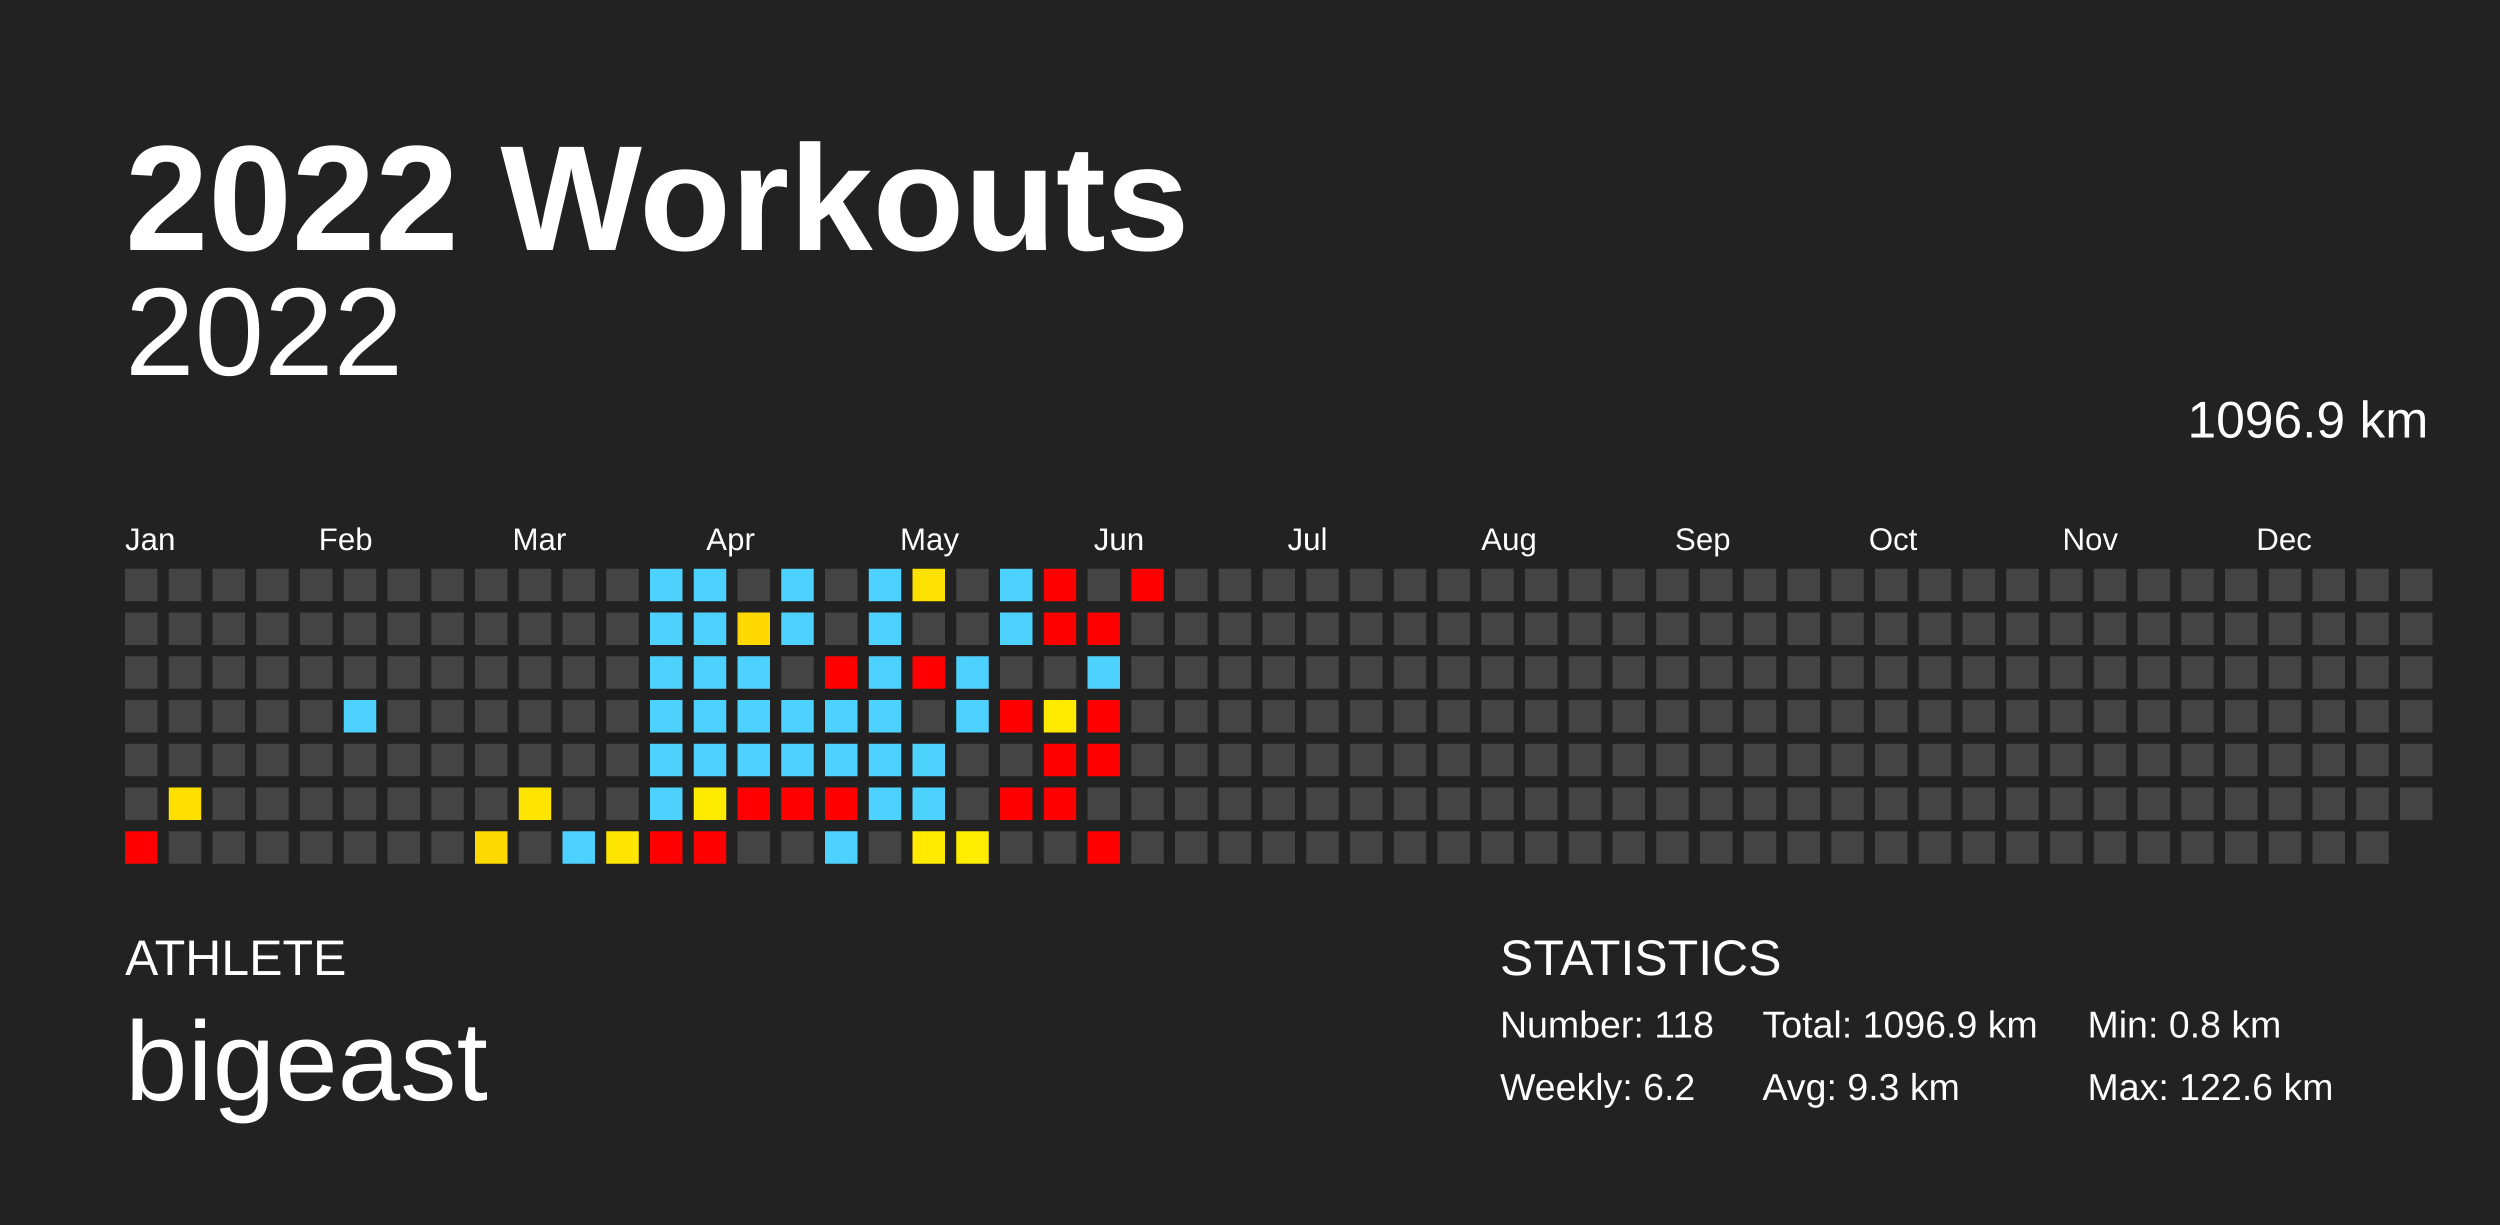
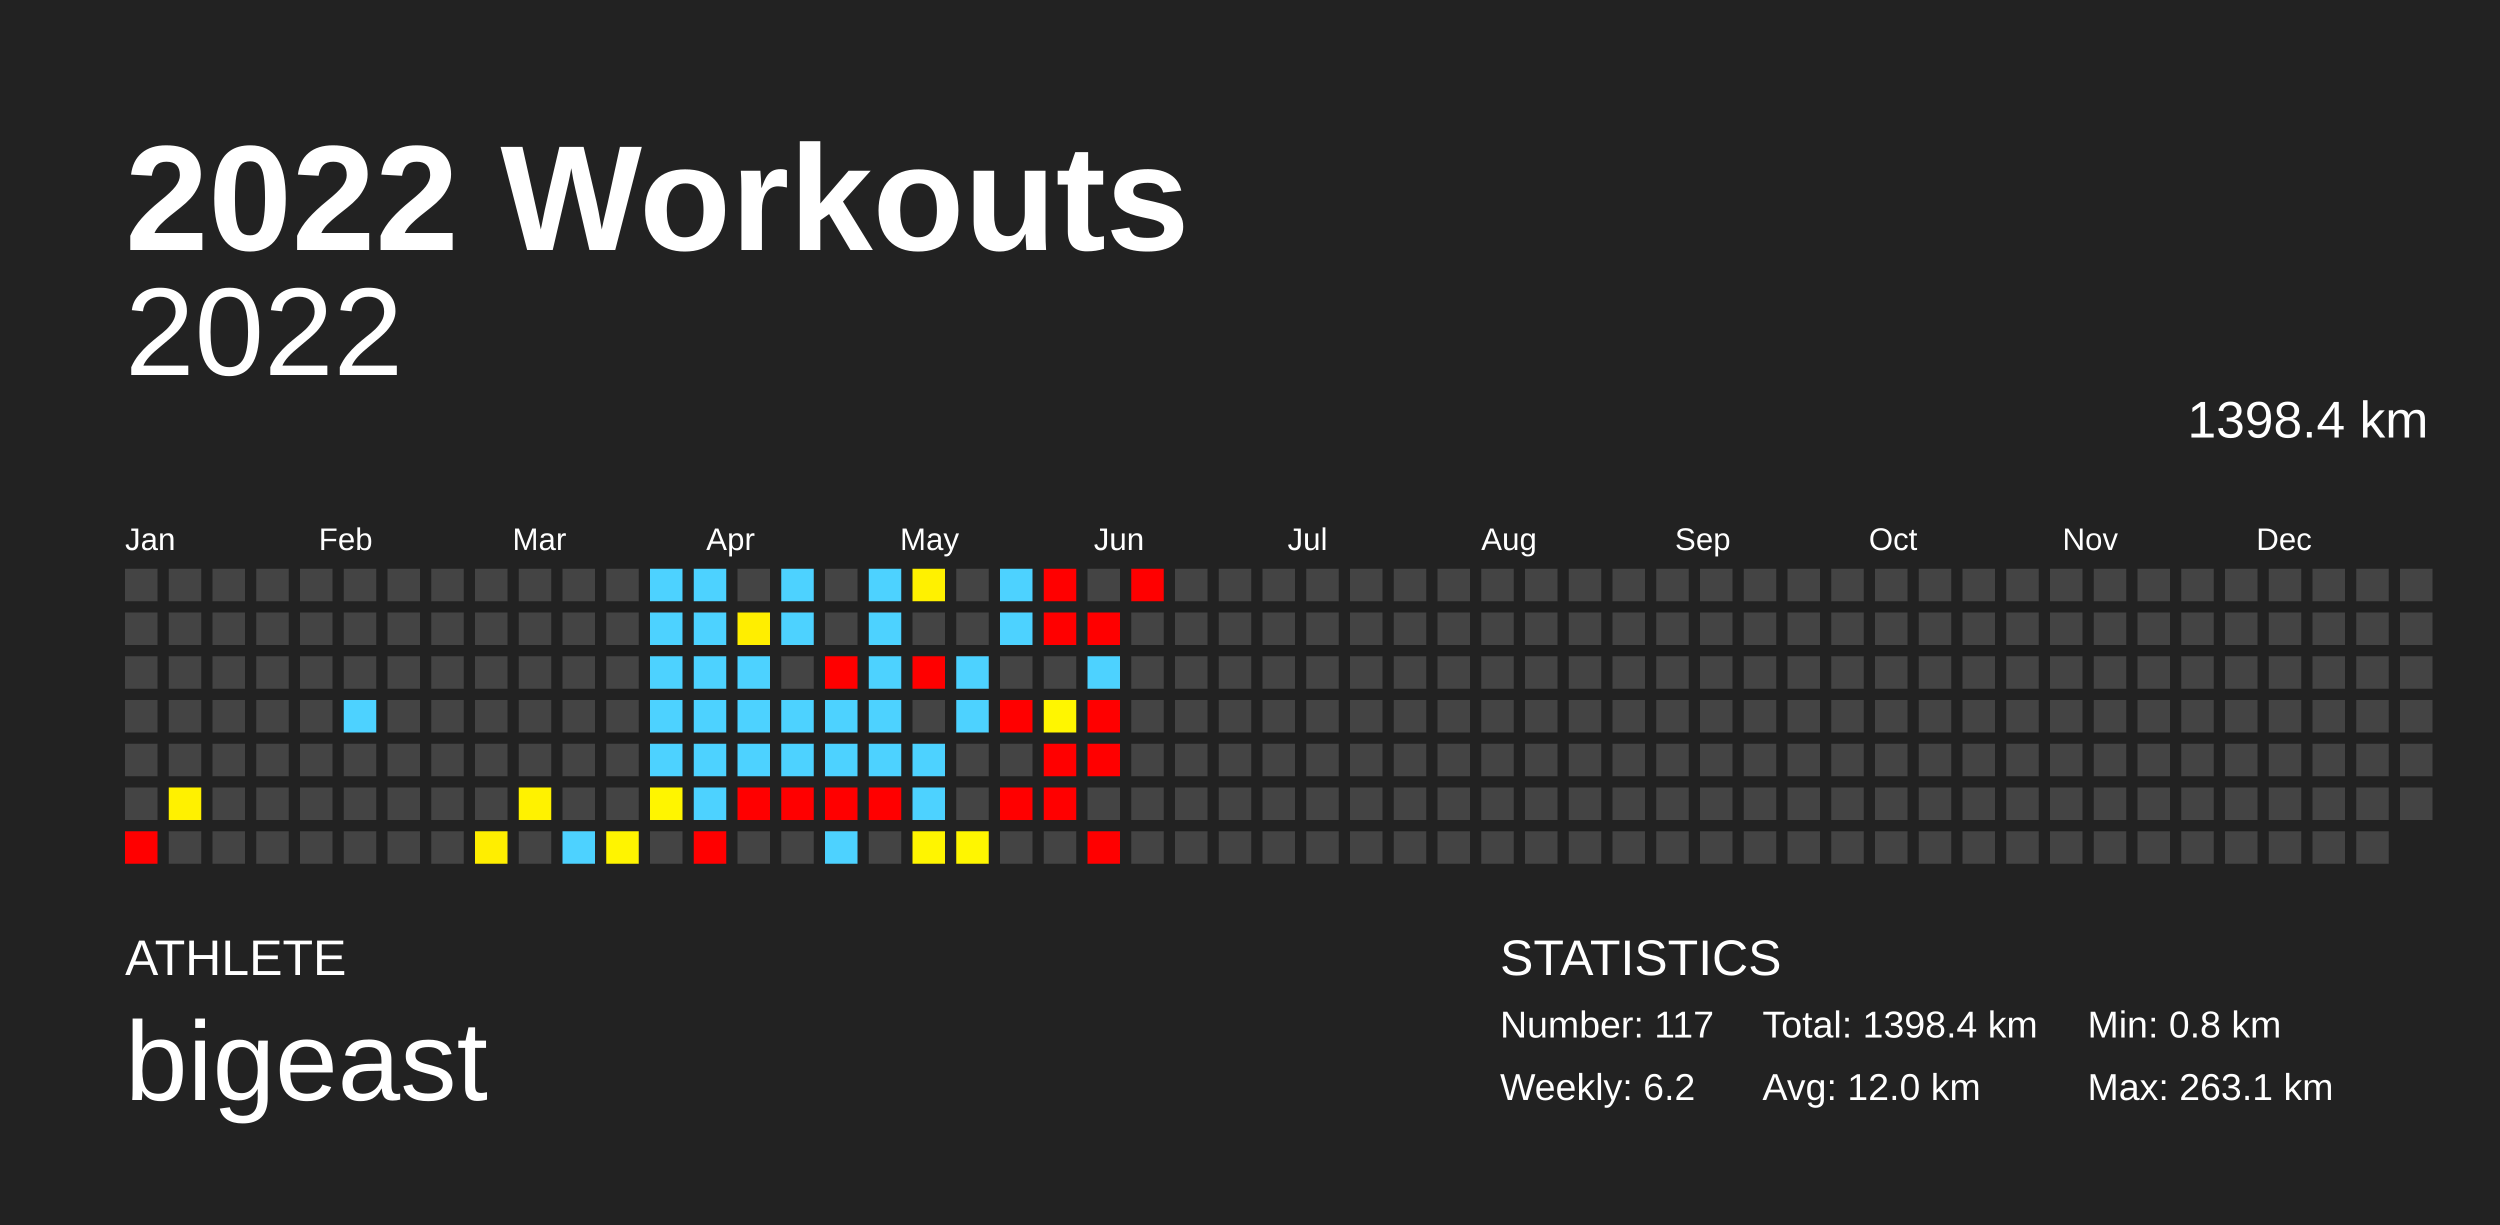
<svg xmlns="http://www.w3.org/2000/svg" baseProfile="full" height="98mm" version="1.1" viewBox="0,0,200,98" width="200mm">
  <defs />
  <rect fill="#222222" height="98" width="200" x="0" y="0" />
  <text fill="#FFFFFF" style="font-size:12px; font-family:Arial; font-weight:bold;" x="10" y="20">2022 Workouts</text>
  <text fill="#FFFFFF" style="font-size:4px; font-family:Arial" x="10" y="78">ATHLETE</text>
  <text fill="#FFFFFF" style="font-size:9px; font-family:Arial" x="10" y="88">bigeast</text>
  <text fill="#FFFFFF" style="font-size:4px; font-family:Arial" x="120" y="78">STATISTICS</text>
-   <text fill="#FFFFFF" style="font-size:3px; font-family:Arial" x="120" y="83">Number: 118</text>
+   <text fill="#FFFFFF" style="font-size:3px; font-family:Arial" x="120" y="83">Number: 117</text>
  <text fill="#FFFFFF" style="font-size:3px; font-family:Arial" x="120" y="88">Weekly: 6.2</text>
-   <text fill="#FFFFFF" style="font-size:3px; font-family:Arial" x="141" y="83">Total: 1096.9 km</text>
-   <text fill="#FFFFFF" style="font-size:3px; font-family:Arial" x="141" y="88">Avg: 9.3 km</text>
+   <text fill="#FFFFFF" style="font-size:3px; font-family:Arial" x="141" y="83">Total: 1398.4 km</text>
+   <text fill="#FFFFFF" style="font-size:3px; font-family:Arial" x="141" y="88">Avg: 12.0 km</text>
  <text fill="#FFFFFF" style="font-size:3px; font-family:Arial" x="167" y="83">Min: 0.8 km</text>
-   <text fill="#FFFFFF" style="font-size:3px; font-family:Arial" x="167" y="88">Max: 122.6 km</text>
+   <text fill="#FFFFFF" style="font-size:3px; font-family:Arial" x="167" y="88">Max: 263.1 km</text>
  <text alignment-baseline="hanging" fill="#FFFFFF" style="font-size:10.0px; font-family:Arial;" x="10" y="30">2022</text>
-   <text alignment-baseline="hanging" fill="#FFFFFF" style="font-size:4.125px; font-family:Arial;" x="175" y="35">1096.9 km</text>
+   <text alignment-baseline="hanging" fill="#FFFFFF" style="font-size:4.125px; font-family:Arial;" x="175" y="35">1398.4 km</text>
  <text fill="#FFFFFF" style="font-size:2.5px; font-family:Arial" x="10.0" y="44">Jan</text>
  <text fill="#FFFFFF" style="font-size:2.5px; font-family:Arial" x="25.5" y="44">Feb</text>
  <text fill="#FFFFFF" style="font-size:2.5px; font-family:Arial" x="41.0" y="44">Mar</text>
  <text fill="#FFFFFF" style="font-size:2.5px; font-family:Arial" x="56.5" y="44">Apr</text>
  <text fill="#FFFFFF" style="font-size:2.5px; font-family:Arial" x="72.0" y="44">May</text>
  <text fill="#FFFFFF" style="font-size:2.5px; font-family:Arial" x="87.5" y="44">Jun</text>
  <text fill="#FFFFFF" style="font-size:2.5px; font-family:Arial" x="103.0" y="44">Jul</text>
  <text fill="#FFFFFF" style="font-size:2.5px; font-family:Arial" x="118.5" y="44">Aug</text>
  <text fill="#FFFFFF" style="font-size:2.5px; font-family:Arial" x="134.0" y="44">Sep</text>
  <text fill="#FFFFFF" style="font-size:2.5px; font-family:Arial" x="149.5" y="44">Oct</text>
  <text fill="#FFFFFF" style="font-size:2.5px; font-family:Arial" x="165.0" y="44">Nov</text>
  <text fill="#FFFFFF" style="font-size:2.5px; font-family:Arial" x="180.5" y="44">Dec</text>
  <rect fill="#444444" height="2.6" width="2.6" x="10.0" y="45.5" />
  <rect fill="#444444" height="2.6" width="2.6" x="10.0" y="49.0" />
  <rect fill="#444444" height="2.6" width="2.6" x="10.0" y="52.5" />
  <rect fill="#444444" height="2.6" width="2.6" x="10.0" y="56.0" />
  <rect fill="#444444" height="2.6" width="2.6" x="10.0" y="59.5" />
  <rect fill="#444444" height="2.6" width="2.6" x="10.0" y="63.0" />
  <rect fill="red" height="2.6" width="2.6" x="10.0" y="66.5" />
  <rect fill="#444444" height="2.6" width="2.6" x="13.5" y="45.5" />
  <rect fill="#444444" height="2.6" width="2.6" x="13.5" y="49.0" />
  <rect fill="#444444" height="2.6" width="2.6" x="13.5" y="52.5" />
  <rect fill="#444444" height="2.6" width="2.6" x="13.5" y="56.0" />
  <rect fill="#444444" height="2.6" width="2.6" x="13.5" y="59.5" />
-   <rect fill="#ffdf00" height="2.6" width="2.6" x="13.5" y="63.0" />
+   <rect fill="#fff100" height="2.6" width="2.6" x="13.5" y="63.0" />
  <rect fill="#444444" height="2.6" width="2.6" x="13.5" y="66.5" />
  <rect fill="#444444" height="2.6" width="2.6" x="17.0" y="45.5" />
  <rect fill="#444444" height="2.6" width="2.6" x="17.0" y="49.0" />
  <rect fill="#444444" height="2.6" width="2.6" x="17.0" y="52.5" />
  <rect fill="#444444" height="2.6" width="2.6" x="17.0" y="56.0" />
  <rect fill="#444444" height="2.6" width="2.6" x="17.0" y="59.5" />
  <rect fill="#444444" height="2.6" width="2.6" x="17.0" y="63.0" />
  <rect fill="#444444" height="2.6" width="2.6" x="17.0" y="66.5" />
  <rect fill="#444444" height="2.6" width="2.6" x="20.5" y="45.5" />
  <rect fill="#444444" height="2.6" width="2.6" x="20.5" y="49.0" />
  <rect fill="#444444" height="2.6" width="2.6" x="20.5" y="52.5" />
  <rect fill="#444444" height="2.6" width="2.6" x="20.5" y="56.0" />
  <rect fill="#444444" height="2.6" width="2.6" x="20.5" y="59.5" />
  <rect fill="#444444" height="2.6" width="2.6" x="20.5" y="63.0" />
  <rect fill="#444444" height="2.6" width="2.6" x="20.5" y="66.5" />
  <rect fill="#444444" height="2.6" width="2.6" x="24.0" y="45.5" />
  <rect fill="#444444" height="2.6" width="2.6" x="24.0" y="49.0" />
  <rect fill="#444444" height="2.6" width="2.6" x="24.0" y="52.5" />
  <rect fill="#444444" height="2.6" width="2.6" x="24.0" y="56.0" />
  <rect fill="#444444" height="2.6" width="2.6" x="24.0" y="59.5" />
  <rect fill="#444444" height="2.6" width="2.6" x="24.0" y="63.0" />
  <rect fill="#444444" height="2.6" width="2.6" x="24.0" y="66.5" />
  <rect fill="#444444" height="2.6" width="2.6" x="27.5" y="45.5" />
  <rect fill="#444444" height="2.6" width="2.6" x="27.5" y="49.0" />
  <rect fill="#444444" height="2.6" width="2.6" x="27.5" y="52.5" />
  <rect fill="#4dd2ff" height="2.6" width="2.6" x="27.5" y="56.0" />
  <rect fill="#444444" height="2.6" width="2.6" x="27.5" y="59.5" />
  <rect fill="#444444" height="2.6" width="2.6" x="27.5" y="63.0" />
  <rect fill="#444444" height="2.6" width="2.6" x="27.5" y="66.5" />
  <rect fill="#444444" height="2.6" width="2.6" x="31.0" y="45.5" />
  <rect fill="#444444" height="2.6" width="2.6" x="31.0" y="49.0" />
  <rect fill="#444444" height="2.6" width="2.6" x="31.0" y="52.5" />
  <rect fill="#444444" height="2.6" width="2.6" x="31.0" y="56.0" />
  <rect fill="#444444" height="2.6" width="2.6" x="31.0" y="59.5" />
  <rect fill="#444444" height="2.6" width="2.6" x="31.0" y="63.0" />
  <rect fill="#444444" height="2.6" width="2.6" x="31.0" y="66.5" />
  <rect fill="#444444" height="2.6" width="2.6" x="34.5" y="45.5" />
  <rect fill="#444444" height="2.6" width="2.6" x="34.5" y="49.0" />
  <rect fill="#444444" height="2.6" width="2.6" x="34.5" y="52.5" />
  <rect fill="#444444" height="2.6" width="2.6" x="34.5" y="56.0" />
  <rect fill="#444444" height="2.6" width="2.6" x="34.5" y="59.5" />
  <rect fill="#444444" height="2.6" width="2.6" x="34.5" y="63.0" />
  <rect fill="#444444" height="2.6" width="2.6" x="34.5" y="66.5" />
  <rect fill="#444444" height="2.6" width="2.6" x="38.0" y="45.5" />
  <rect fill="#444444" height="2.6" width="2.6" x="38.0" y="49.0" />
  <rect fill="#444444" height="2.6" width="2.6" x="38.0" y="52.5" />
  <rect fill="#444444" height="2.6" width="2.6" x="38.0" y="56.0" />
  <rect fill="#444444" height="2.6" width="2.6" x="38.0" y="59.5" />
  <rect fill="#444444" height="2.6" width="2.6" x="38.0" y="63.0" />
-   <rect fill="#ffda00" height="2.6" width="2.6" x="38.0" y="66.5" />
+   <rect fill="#ffee00" height="2.6" width="2.6" x="38.0" y="66.5" />
  <rect fill="#444444" height="2.6" width="2.6" x="41.5" y="45.5" />
  <rect fill="#444444" height="2.6" width="2.6" x="41.5" y="49.0" />
  <rect fill="#444444" height="2.6" width="2.6" x="41.5" y="52.5" />
  <rect fill="#444444" height="2.6" width="2.6" x="41.5" y="56.0" />
  <rect fill="#444444" height="2.6" width="2.6" x="41.5" y="59.5" />
-   <rect fill="#ffe400" height="2.6" width="2.6" x="41.5" y="63.0" />
+   <rect fill="#fff200" height="2.6" width="2.6" x="41.5" y="63.0" />
  <rect fill="#444444" height="2.6" width="2.6" x="41.5" y="66.5" />
  <rect fill="#444444" height="2.6" width="2.6" x="45.0" y="45.5" />
  <rect fill="#444444" height="2.6" width="2.6" x="45.0" y="49.0" />
  <rect fill="#444444" height="2.6" width="2.6" x="45.0" y="52.5" />
  <rect fill="#444444" height="2.6" width="2.6" x="45.0" y="56.0" />
  <rect fill="#444444" height="2.6" width="2.6" x="45.0" y="59.5" />
  <rect fill="#444444" height="2.6" width="2.6" x="45.0" y="63.0" />
  <rect fill="#4dd2ff" height="2.6" width="2.6" x="45.0" y="66.5" />
  <rect fill="#444444" height="2.6" width="2.6" x="48.5" y="45.5" />
  <rect fill="#444444" height="2.6" width="2.6" x="48.5" y="49.0" />
  <rect fill="#444444" height="2.6" width="2.6" x="48.5" y="52.5" />
  <rect fill="#444444" height="2.6" width="2.6" x="48.5" y="56.0" />
  <rect fill="#444444" height="2.6" width="2.6" x="48.5" y="59.5" />
  <rect fill="#444444" height="2.6" width="2.6" x="48.5" y="63.0" />
-   <rect fill="#ffe600" height="2.6" width="2.6" x="48.5" y="66.5" />
+   <rect fill="#fff400" height="2.6" width="2.6" x="48.5" y="66.5" />
  <rect fill="#4dd2ff" height="2.6" width="2.6" x="52.0" y="45.5" />
  <rect fill="#4dd2ff" height="2.6" width="2.6" x="52.0" y="49.0" />
  <rect fill="#4dd2ff" height="2.6" width="2.6" x="52.0" y="52.5" />
  <rect fill="#4dd2ff" height="2.6" width="2.6" x="52.0" y="56.0" />
  <rect fill="#4dd2ff" height="2.6" width="2.6" x="52.0" y="59.5" />
-   <rect fill="#4dd2ff" height="2.6" width="2.6" x="52.0" y="63.0" />
-   <rect fill="red" height="2.6" width="2.6" x="52.0" y="66.5" />
+   <rect fill="#fff500" height="2.6" width="2.6" x="52.0" y="63.0" />
+   <rect fill="#444444" height="2.6" width="2.6" x="52.0" y="66.5" />
  <rect fill="#4dd2ff" height="2.6" width="2.6" x="55.5" y="45.5" />
  <rect fill="#4dd2ff" height="2.6" width="2.6" x="55.5" y="49.0" />
  <rect fill="#4dd2ff" height="2.6" width="2.6" x="55.5" y="52.5" />
  <rect fill="#4dd2ff" height="2.6" width="2.6" x="55.5" y="56.0" />
  <rect fill="#4dd2ff" height="2.6" width="2.6" x="55.5" y="59.5" />
-   <rect fill="#ffeb00" height="2.6" width="2.6" x="55.5" y="63.0" />
+   <rect fill="#4dd2ff" height="2.6" width="2.6" x="55.5" y="63.0" />
  <rect fill="red" height="2.6" width="2.6" x="55.5" y="66.5" />
  <rect fill="#444444" height="2.6" width="2.6" x="59.0" y="45.5" />
-   <rect fill="#ffd900" height="2.6" width="2.6" x="59.0" y="49.0" />
+   <rect fill="#ffee00" height="2.6" width="2.6" x="59.0" y="49.0" />
  <rect fill="#4dd2ff" height="2.6" width="2.6" x="59.0" y="52.5" />
  <rect fill="#4dd2ff" height="2.6" width="2.6" x="59.0" y="56.0" />
  <rect fill="#4dd2ff" height="2.6" width="2.6" x="59.0" y="59.5" />
  <rect fill="red" height="2.6" width="2.6" x="59.0" y="63.0" />
  <rect fill="#444444" height="2.6" width="2.6" x="59.0" y="66.5" />
  <rect fill="#4dd2ff" height="2.6" width="2.6" x="62.5" y="45.5" />
  <rect fill="#4dd2ff" height="2.6" width="2.6" x="62.5" y="49.0" />
  <rect fill="#444444" height="2.6" width="2.6" x="62.5" y="52.5" />
  <rect fill="#4dd2ff" height="2.6" width="2.6" x="62.5" y="56.0" />
  <rect fill="#4dd2ff" height="2.6" width="2.6" x="62.5" y="59.5" />
  <rect fill="red" height="2.6" width="2.6" x="62.5" y="63.0" />
  <rect fill="#444444" height="2.6" width="2.6" x="62.5" y="66.5" />
  <rect fill="#444444" height="2.6" width="2.6" x="66.0" y="45.5" />
  <rect fill="#444444" height="2.6" width="2.6" x="66.0" y="49.0" />
  <rect fill="red" height="2.6" width="2.6" x="66.0" y="52.5" />
  <rect fill="#4dd2ff" height="2.6" width="2.6" x="66.0" y="56.0" />
  <rect fill="#4dd2ff" height="2.6" width="2.6" x="66.0" y="59.5" />
  <rect fill="red" height="2.6" width="2.6" x="66.0" y="63.0" />
  <rect fill="#4dd2ff" height="2.6" width="2.6" x="66.0" y="66.5" />
  <rect fill="#4dd2ff" height="2.6" width="2.6" x="69.5" y="45.5" />
  <rect fill="#4dd2ff" height="2.6" width="2.6" x="69.5" y="49.0" />
  <rect fill="#4dd2ff" height="2.6" width="2.6" x="69.5" y="52.5" />
  <rect fill="#4dd2ff" height="2.6" width="2.6" x="69.5" y="56.0" />
  <rect fill="#4dd2ff" height="2.6" width="2.6" x="69.5" y="59.5" />
-   <rect fill="#4dd2ff" height="2.6" width="2.6" x="69.5" y="63.0" />
+   <rect fill="red" height="2.6" width="2.6" x="69.5" y="63.0" />
  <rect fill="#444444" height="2.6" width="2.6" x="69.5" y="66.5" />
-   <rect fill="#ffe100" height="2.6" width="2.6" x="73.0" y="45.5" />
+   <rect fill="#fff100" height="2.6" width="2.6" x="73.0" y="45.5" />
  <rect fill="#444444" height="2.6" width="2.6" x="73.0" y="49.0" />
  <rect fill="red" height="2.6" width="2.6" x="73.0" y="52.5" />
  <rect fill="#444444" height="2.6" width="2.6" x="73.0" y="56.0" />
  <rect fill="#4dd2ff" height="2.6" width="2.6" x="73.0" y="59.5" />
  <rect fill="#4dd2ff" height="2.6" width="2.6" x="73.0" y="63.0" />
-   <rect fill="#ffea00" height="2.6" width="2.6" x="73.0" y="66.5" />
+   <rect fill="#fff500" height="2.6" width="2.6" x="73.0" y="66.5" />
  <rect fill="#444444" height="2.6" width="2.6" x="76.5" y="45.5" />
  <rect fill="#444444" height="2.6" width="2.6" x="76.5" y="49.0" />
  <rect fill="#4dd2ff" height="2.6" width="2.6" x="76.5" y="52.5" />
  <rect fill="#4dd2ff" height="2.6" width="2.6" x="76.5" y="56.0" />
  <rect fill="#444444" height="2.6" width="2.6" x="76.5" y="59.5" />
  <rect fill="#444444" height="2.6" width="2.6" x="76.5" y="63.0" />
-   <rect fill="#ffec00" height="2.6" width="2.6" x="76.5" y="66.5" />
+   <rect fill="#fff600" height="2.6" width="2.6" x="76.5" y="66.5" />
  <rect fill="#4dd2ff" height="2.6" width="2.6" x="80.0" y="45.5" />
  <rect fill="#4dd2ff" height="2.6" width="2.6" x="80.0" y="49.0" />
  <rect fill="#444444" height="2.6" width="2.6" x="80.0" y="52.5" />
  <rect fill="red" height="2.6" width="2.6" x="80.0" y="56.0" />
  <rect fill="#444444" height="2.6" width="2.6" x="80.0" y="59.5" />
  <rect fill="red" height="2.6" width="2.6" x="80.0" y="63.0" />
  <rect fill="#444444" height="2.6" width="2.6" x="80.0" y="66.5" />
  <rect fill="red" height="2.6" width="2.6" x="83.5" y="45.5" />
  <rect fill="red" height="2.6" width="2.6" x="83.5" y="49.0" />
  <rect fill="#444444" height="2.6" width="2.6" x="83.5" y="52.5" />
-   <rect fill="#ffea00" height="2.6" width="2.6" x="83.5" y="56.0" />
+   <rect fill="#fff600" height="2.6" width="2.6" x="83.5" y="56.0" />
  <rect fill="red" height="2.6" width="2.6" x="83.5" y="59.5" />
  <rect fill="red" height="2.6" width="2.6" x="83.5" y="63.0" />
  <rect fill="#444444" height="2.6" width="2.6" x="83.5" y="66.5" />
  <rect fill="#444444" height="2.6" width="2.6" x="87.0" y="45.5" />
  <rect fill="red" height="2.6" width="2.6" x="87.0" y="49.0" />
  <rect fill="#4dd2ff" height="2.6" width="2.6" x="87.0" y="52.5" />
  <rect fill="red" height="2.6" width="2.6" x="87.0" y="56.0" />
  <rect fill="red" height="2.6" width="2.6" x="87.0" y="59.5" />
  <rect fill="#444444" height="2.6" width="2.6" x="87.0" y="63.0" />
  <rect fill="red" height="2.6" width="2.6" x="87.0" y="66.5" />
  <rect fill="red" height="2.6" width="2.6" x="90.5" y="45.5" />
  <rect fill="#444444" height="2.6" width="2.6" x="90.5" y="49.0" />
  <rect fill="#444444" height="2.6" width="2.6" x="90.5" y="52.5" />
  <rect fill="#444444" height="2.6" width="2.6" x="90.5" y="56.0" />
  <rect fill="#444444" height="2.6" width="2.6" x="90.5" y="59.5" />
  <rect fill="#444444" height="2.6" width="2.6" x="90.5" y="63.0" />
  <rect fill="#444444" height="2.6" width="2.6" x="90.5" y="66.5" />
  <rect fill="#444444" height="2.6" width="2.6" x="94.0" y="45.5" />
  <rect fill="#444444" height="2.6" width="2.6" x="94.0" y="49.0" />
  <rect fill="#444444" height="2.6" width="2.6" x="94.0" y="52.5" />
  <rect fill="#444444" height="2.6" width="2.6" x="94.0" y="56.0" />
  <rect fill="#444444" height="2.6" width="2.6" x="94.0" y="59.5" />
  <rect fill="#444444" height="2.6" width="2.6" x="94.0" y="63.0" />
  <rect fill="#444444" height="2.6" width="2.6" x="94.0" y="66.5" />
  <rect fill="#444444" height="2.6" width="2.6" x="97.5" y="45.5" />
  <rect fill="#444444" height="2.6" width="2.6" x="97.5" y="49.0" />
  <rect fill="#444444" height="2.6" width="2.6" x="97.5" y="52.5" />
  <rect fill="#444444" height="2.6" width="2.6" x="97.5" y="56.0" />
  <rect fill="#444444" height="2.6" width="2.6" x="97.5" y="59.5" />
  <rect fill="#444444" height="2.6" width="2.6" x="97.5" y="63.0" />
  <rect fill="#444444" height="2.6" width="2.6" x="97.5" y="66.5" />
  <rect fill="#444444" height="2.6" width="2.6" x="101.0" y="45.5" />
  <rect fill="#444444" height="2.6" width="2.6" x="101.0" y="49.0" />
  <rect fill="#444444" height="2.6" width="2.6" x="101.0" y="52.5" />
  <rect fill="#444444" height="2.6" width="2.6" x="101.0" y="56.0" />
  <rect fill="#444444" height="2.6" width="2.6" x="101.0" y="59.5" />
  <rect fill="#444444" height="2.6" width="2.6" x="101.0" y="63.0" />
  <rect fill="#444444" height="2.6" width="2.6" x="101.0" y="66.5" />
  <rect fill="#444444" height="2.6" width="2.6" x="104.5" y="45.5" />
  <rect fill="#444444" height="2.6" width="2.6" x="104.5" y="49.0" />
  <rect fill="#444444" height="2.6" width="2.6" x="104.5" y="52.5" />
  <rect fill="#444444" height="2.6" width="2.6" x="104.5" y="56.0" />
  <rect fill="#444444" height="2.6" width="2.6" x="104.5" y="59.5" />
  <rect fill="#444444" height="2.6" width="2.6" x="104.5" y="63.0" />
  <rect fill="#444444" height="2.6" width="2.6" x="104.5" y="66.5" />
  <rect fill="#444444" height="2.6" width="2.6" x="108.0" y="45.5" />
  <rect fill="#444444" height="2.6" width="2.6" x="108.0" y="49.0" />
  <rect fill="#444444" height="2.6" width="2.6" x="108.0" y="52.5" />
  <rect fill="#444444" height="2.6" width="2.6" x="108.0" y="56.0" />
  <rect fill="#444444" height="2.6" width="2.6" x="108.0" y="59.5" />
  <rect fill="#444444" height="2.6" width="2.6" x="108.0" y="63.0" />
  <rect fill="#444444" height="2.6" width="2.6" x="108.0" y="66.5" />
  <rect fill="#444444" height="2.6" width="2.6" x="111.5" y="45.5" />
  <rect fill="#444444" height="2.6" width="2.6" x="111.5" y="49.0" />
  <rect fill="#444444" height="2.6" width="2.6" x="111.5" y="52.5" />
  <rect fill="#444444" height="2.6" width="2.6" x="111.5" y="56.0" />
  <rect fill="#444444" height="2.6" width="2.6" x="111.5" y="59.5" />
  <rect fill="#444444" height="2.6" width="2.6" x="111.5" y="63.0" />
  <rect fill="#444444" height="2.6" width="2.6" x="111.5" y="66.5" />
  <rect fill="#444444" height="2.6" width="2.6" x="115.0" y="45.5" />
  <rect fill="#444444" height="2.6" width="2.6" x="115.0" y="49.0" />
  <rect fill="#444444" height="2.6" width="2.6" x="115.0" y="52.5" />
  <rect fill="#444444" height="2.6" width="2.6" x="115.0" y="56.0" />
  <rect fill="#444444" height="2.6" width="2.6" x="115.0" y="59.5" />
  <rect fill="#444444" height="2.6" width="2.6" x="115.0" y="63.0" />
  <rect fill="#444444" height="2.6" width="2.6" x="115.0" y="66.5" />
  <rect fill="#444444" height="2.6" width="2.6" x="118.5" y="45.5" />
  <rect fill="#444444" height="2.6" width="2.6" x="118.5" y="49.0" />
  <rect fill="#444444" height="2.6" width="2.6" x="118.5" y="52.5" />
  <rect fill="#444444" height="2.6" width="2.6" x="118.5" y="56.0" />
  <rect fill="#444444" height="2.6" width="2.6" x="118.5" y="59.5" />
  <rect fill="#444444" height="2.6" width="2.6" x="118.5" y="63.0" />
  <rect fill="#444444" height="2.6" width="2.6" x="118.5" y="66.5" />
  <rect fill="#444444" height="2.6" width="2.6" x="122.0" y="45.5" />
  <rect fill="#444444" height="2.6" width="2.6" x="122.0" y="49.0" />
  <rect fill="#444444" height="2.6" width="2.6" x="122.0" y="52.5" />
  <rect fill="#444444" height="2.6" width="2.6" x="122.0" y="56.0" />
  <rect fill="#444444" height="2.6" width="2.6" x="122.0" y="59.5" />
  <rect fill="#444444" height="2.6" width="2.6" x="122.0" y="63.0" />
  <rect fill="#444444" height="2.6" width="2.6" x="122.0" y="66.5" />
  <rect fill="#444444" height="2.6" width="2.6" x="125.5" y="45.5" />
  <rect fill="#444444" height="2.6" width="2.6" x="125.5" y="49.0" />
  <rect fill="#444444" height="2.6" width="2.6" x="125.5" y="52.5" />
  <rect fill="#444444" height="2.6" width="2.6" x="125.5" y="56.0" />
  <rect fill="#444444" height="2.6" width="2.6" x="125.5" y="59.5" />
  <rect fill="#444444" height="2.6" width="2.6" x="125.5" y="63.0" />
  <rect fill="#444444" height="2.6" width="2.6" x="125.5" y="66.5" />
  <rect fill="#444444" height="2.6" width="2.6" x="129.0" y="45.5" />
  <rect fill="#444444" height="2.6" width="2.6" x="129.0" y="49.0" />
  <rect fill="#444444" height="2.6" width="2.6" x="129.0" y="52.5" />
  <rect fill="#444444" height="2.6" width="2.6" x="129.0" y="56.0" />
  <rect fill="#444444" height="2.6" width="2.6" x="129.0" y="59.5" />
  <rect fill="#444444" height="2.6" width="2.6" x="129.0" y="63.0" />
  <rect fill="#444444" height="2.6" width="2.6" x="129.0" y="66.5" />
  <rect fill="#444444" height="2.6" width="2.6" x="132.5" y="45.5" />
  <rect fill="#444444" height="2.6" width="2.6" x="132.5" y="49.0" />
  <rect fill="#444444" height="2.6" width="2.6" x="132.5" y="52.5" />
  <rect fill="#444444" height="2.6" width="2.6" x="132.5" y="56.0" />
  <rect fill="#444444" height="2.6" width="2.6" x="132.5" y="59.5" />
  <rect fill="#444444" height="2.6" width="2.6" x="132.5" y="63.0" />
  <rect fill="#444444" height="2.6" width="2.6" x="132.5" y="66.5" />
  <rect fill="#444444" height="2.6" width="2.6" x="136.0" y="45.5" />
  <rect fill="#444444" height="2.6" width="2.6" x="136.0" y="49.0" />
  <rect fill="#444444" height="2.6" width="2.6" x="136.0" y="52.5" />
  <rect fill="#444444" height="2.6" width="2.6" x="136.0" y="56.0" />
  <rect fill="#444444" height="2.6" width="2.6" x="136.0" y="59.5" />
  <rect fill="#444444" height="2.6" width="2.6" x="136.0" y="63.0" />
  <rect fill="#444444" height="2.6" width="2.6" x="136.0" y="66.5" />
  <rect fill="#444444" height="2.6" width="2.6" x="139.5" y="45.5" />
  <rect fill="#444444" height="2.6" width="2.6" x="139.5" y="49.0" />
  <rect fill="#444444" height="2.6" width="2.6" x="139.5" y="52.5" />
  <rect fill="#444444" height="2.6" width="2.6" x="139.5" y="56.0" />
  <rect fill="#444444" height="2.6" width="2.6" x="139.5" y="59.5" />
  <rect fill="#444444" height="2.6" width="2.6" x="139.5" y="63.0" />
  <rect fill="#444444" height="2.6" width="2.6" x="139.5" y="66.5" />
  <rect fill="#444444" height="2.6" width="2.6" x="143.0" y="45.5" />
  <rect fill="#444444" height="2.6" width="2.6" x="143.0" y="49.0" />
  <rect fill="#444444" height="2.6" width="2.6" x="143.0" y="52.5" />
  <rect fill="#444444" height="2.6" width="2.6" x="143.0" y="56.0" />
  <rect fill="#444444" height="2.6" width="2.6" x="143.0" y="59.5" />
  <rect fill="#444444" height="2.6" width="2.6" x="143.0" y="63.0" />
  <rect fill="#444444" height="2.6" width="2.6" x="143.0" y="66.5" />
  <rect fill="#444444" height="2.6" width="2.6" x="146.5" y="45.5" />
  <rect fill="#444444" height="2.6" width="2.6" x="146.5" y="49.0" />
  <rect fill="#444444" height="2.6" width="2.6" x="146.5" y="52.5" />
  <rect fill="#444444" height="2.6" width="2.6" x="146.5" y="56.0" />
  <rect fill="#444444" height="2.6" width="2.6" x="146.5" y="59.5" />
  <rect fill="#444444" height="2.6" width="2.6" x="146.5" y="63.0" />
  <rect fill="#444444" height="2.6" width="2.6" x="146.5" y="66.5" />
  <rect fill="#444444" height="2.6" width="2.6" x="150.0" y="45.5" />
  <rect fill="#444444" height="2.6" width="2.6" x="150.0" y="49.0" />
  <rect fill="#444444" height="2.6" width="2.6" x="150.0" y="52.5" />
  <rect fill="#444444" height="2.6" width="2.6" x="150.0" y="56.0" />
  <rect fill="#444444" height="2.6" width="2.6" x="150.0" y="59.5" />
  <rect fill="#444444" height="2.6" width="2.6" x="150.0" y="63.0" />
  <rect fill="#444444" height="2.6" width="2.6" x="150.0" y="66.5" />
  <rect fill="#444444" height="2.6" width="2.6" x="153.5" y="45.5" />
  <rect fill="#444444" height="2.6" width="2.6" x="153.5" y="49.0" />
  <rect fill="#444444" height="2.6" width="2.6" x="153.5" y="52.5" />
  <rect fill="#444444" height="2.6" width="2.6" x="153.5" y="56.0" />
  <rect fill="#444444" height="2.6" width="2.6" x="153.5" y="59.5" />
  <rect fill="#444444" height="2.6" width="2.6" x="153.5" y="63.0" />
  <rect fill="#444444" height="2.6" width="2.6" x="153.5" y="66.5" />
  <rect fill="#444444" height="2.6" width="2.6" x="157.0" y="45.5" />
  <rect fill="#444444" height="2.6" width="2.6" x="157.0" y="49.0" />
  <rect fill="#444444" height="2.6" width="2.6" x="157.0" y="52.5" />
  <rect fill="#444444" height="2.6" width="2.6" x="157.0" y="56.0" />
  <rect fill="#444444" height="2.6" width="2.6" x="157.0" y="59.5" />
  <rect fill="#444444" height="2.6" width="2.6" x="157.0" y="63.0" />
  <rect fill="#444444" height="2.6" width="2.6" x="157.0" y="66.5" />
  <rect fill="#444444" height="2.6" width="2.6" x="160.5" y="45.5" />
  <rect fill="#444444" height="2.6" width="2.6" x="160.5" y="49.0" />
  <rect fill="#444444" height="2.6" width="2.6" x="160.5" y="52.5" />
  <rect fill="#444444" height="2.6" width="2.6" x="160.5" y="56.0" />
  <rect fill="#444444" height="2.6" width="2.6" x="160.5" y="59.5" />
  <rect fill="#444444" height="2.6" width="2.6" x="160.5" y="63.0" />
  <rect fill="#444444" height="2.6" width="2.6" x="160.5" y="66.5" />
  <rect fill="#444444" height="2.6" width="2.6" x="164.0" y="45.5" />
  <rect fill="#444444" height="2.6" width="2.6" x="164.0" y="49.0" />
  <rect fill="#444444" height="2.6" width="2.6" x="164.0" y="52.5" />
  <rect fill="#444444" height="2.6" width="2.6" x="164.0" y="56.0" />
  <rect fill="#444444" height="2.6" width="2.6" x="164.0" y="59.5" />
  <rect fill="#444444" height="2.6" width="2.6" x="164.0" y="63.0" />
  <rect fill="#444444" height="2.6" width="2.6" x="164.0" y="66.5" />
  <rect fill="#444444" height="2.6" width="2.6" x="167.5" y="45.5" />
  <rect fill="#444444" height="2.6" width="2.6" x="167.5" y="49.0" />
  <rect fill="#444444" height="2.6" width="2.6" x="167.5" y="52.5" />
  <rect fill="#444444" height="2.6" width="2.6" x="167.5" y="56.0" />
  <rect fill="#444444" height="2.6" width="2.6" x="167.5" y="59.5" />
  <rect fill="#444444" height="2.6" width="2.6" x="167.5" y="63.0" />
  <rect fill="#444444" height="2.6" width="2.6" x="167.5" y="66.5" />
  <rect fill="#444444" height="2.6" width="2.6" x="171.0" y="45.5" />
  <rect fill="#444444" height="2.6" width="2.6" x="171.0" y="49.0" />
  <rect fill="#444444" height="2.6" width="2.6" x="171.0" y="52.5" />
  <rect fill="#444444" height="2.6" width="2.6" x="171.0" y="56.0" />
  <rect fill="#444444" height="2.6" width="2.6" x="171.0" y="59.5" />
  <rect fill="#444444" height="2.6" width="2.6" x="171.0" y="63.0" />
  <rect fill="#444444" height="2.6" width="2.6" x="171.0" y="66.5" />
  <rect fill="#444444" height="2.6" width="2.6" x="174.5" y="45.5" />
  <rect fill="#444444" height="2.6" width="2.6" x="174.5" y="49.0" />
  <rect fill="#444444" height="2.6" width="2.6" x="174.5" y="52.5" />
  <rect fill="#444444" height="2.6" width="2.6" x="174.5" y="56.0" />
  <rect fill="#444444" height="2.6" width="2.6" x="174.5" y="59.5" />
  <rect fill="#444444" height="2.6" width="2.6" x="174.5" y="63.0" />
  <rect fill="#444444" height="2.6" width="2.6" x="174.5" y="66.5" />
  <rect fill="#444444" height="2.6" width="2.6" x="178.0" y="45.5" />
  <rect fill="#444444" height="2.6" width="2.6" x="178.0" y="49.0" />
  <rect fill="#444444" height="2.6" width="2.6" x="178.0" y="52.5" />
  <rect fill="#444444" height="2.6" width="2.6" x="178.0" y="56.0" />
  <rect fill="#444444" height="2.6" width="2.6" x="178.0" y="59.5" />
  <rect fill="#444444" height="2.6" width="2.6" x="178.0" y="63.0" />
  <rect fill="#444444" height="2.6" width="2.6" x="178.0" y="66.5" />
  <rect fill="#444444" height="2.6" width="2.6" x="181.5" y="45.5" />
  <rect fill="#444444" height="2.6" width="2.6" x="181.5" y="49.0" />
  <rect fill="#444444" height="2.6" width="2.6" x="181.5" y="52.5" />
  <rect fill="#444444" height="2.6" width="2.6" x="181.5" y="56.0" />
  <rect fill="#444444" height="2.6" width="2.6" x="181.5" y="59.5" />
  <rect fill="#444444" height="2.6" width="2.6" x="181.5" y="63.0" />
  <rect fill="#444444" height="2.6" width="2.6" x="181.5" y="66.5" />
  <rect fill="#444444" height="2.6" width="2.6" x="185.0" y="45.5" />
  <rect fill="#444444" height="2.6" width="2.6" x="185.0" y="49.0" />
  <rect fill="#444444" height="2.6" width="2.6" x="185.0" y="52.5" />
  <rect fill="#444444" height="2.6" width="2.6" x="185.0" y="56.0" />
  <rect fill="#444444" height="2.6" width="2.6" x="185.0" y="59.5" />
  <rect fill="#444444" height="2.6" width="2.6" x="185.0" y="63.0" />
  <rect fill="#444444" height="2.6" width="2.6" x="185.0" y="66.5" />
  <rect fill="#444444" height="2.6" width="2.6" x="188.5" y="45.5" />
  <rect fill="#444444" height="2.6" width="2.6" x="188.5" y="49.0" />
  <rect fill="#444444" height="2.6" width="2.6" x="188.5" y="52.5" />
  <rect fill="#444444" height="2.6" width="2.6" x="188.5" y="56.0" />
  <rect fill="#444444" height="2.6" width="2.6" x="188.5" y="59.5" />
  <rect fill="#444444" height="2.6" width="2.6" x="188.5" y="63.0" />
  <rect fill="#444444" height="2.6" width="2.6" x="188.5" y="66.5" />
  <rect fill="#444444" height="2.6" width="2.6" x="192.0" y="45.5" />
  <rect fill="#444444" height="2.6" width="2.6" x="192.0" y="49.0" />
  <rect fill="#444444" height="2.6" width="2.6" x="192.0" y="52.5" />
  <rect fill="#444444" height="2.6" width="2.6" x="192.0" y="56.0" />
  <rect fill="#444444" height="2.6" width="2.6" x="192.0" y="59.5" />
  <rect fill="#444444" height="2.6" width="2.6" x="192.0" y="63.0" />
</svg>
